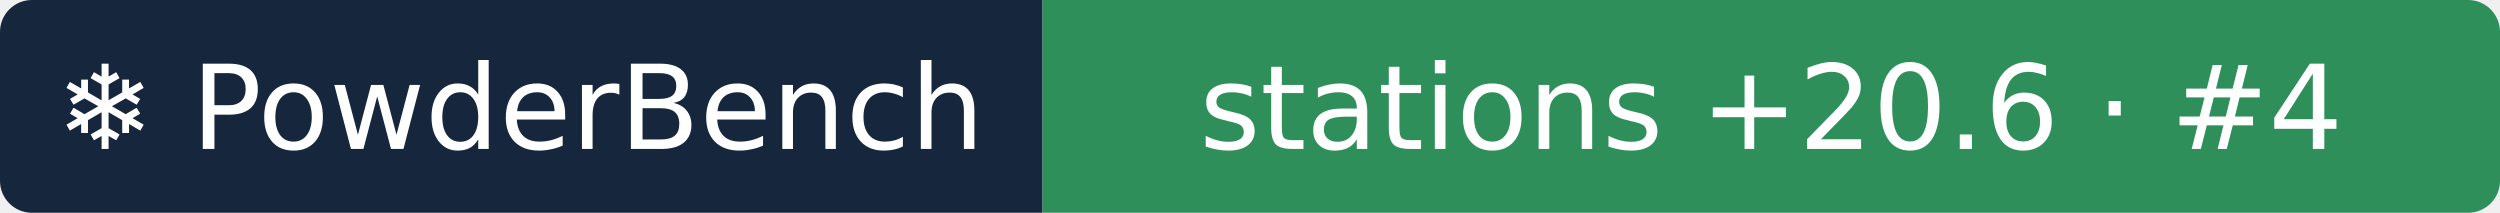
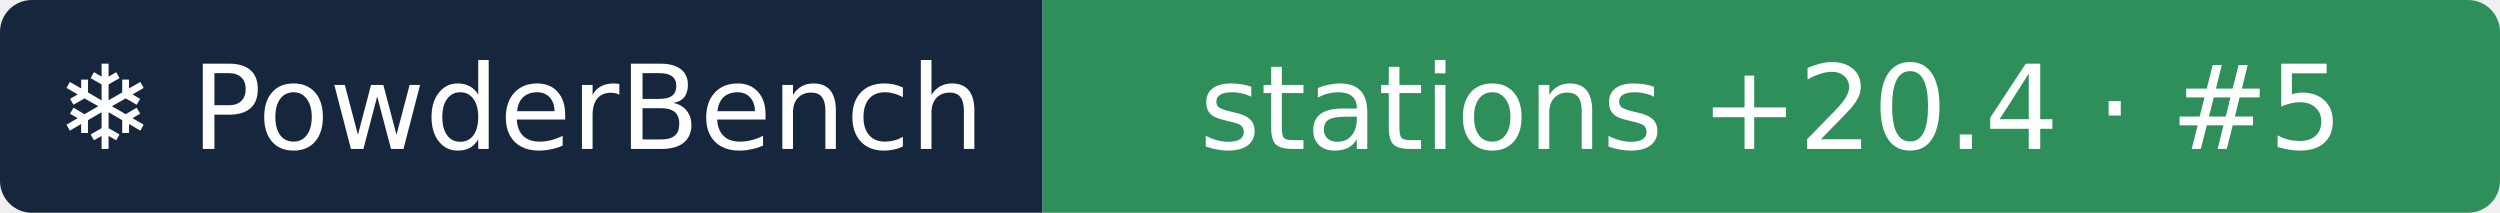
- <svg xmlns="http://www.w3.org/2000/svg" width="235" height="20" role="img" aria-label="❄ PowderBench: stations +20.6 · #4">
+ <svg xmlns="http://www.w3.org/2000/svg" width="235" height="20" role="img" aria-label="❄ PowderBench: stations +20.4 · #5">
  <clipPath id="r">
    <rect width="235" height="20" rx="3" />
  </clipPath>
  <g clip-path="url(#r)">
    <rect width="98" height="20" fill="#16263d" />
    <rect x="98" width="137" height="20" fill="#2f8f5b" />
  </g>
  <g fill="#fff" text-anchor="middle" font-family="Verdana,DejaVu Sans,sans-serif" font-size="11">
    <text x="48.9" y="14">❄ PowderBench</text>
-     <text x="166.5" y="14">stations +20.6 · #4</text>
+     <text x="166.5" y="14">stations +20.4 · #5</text>
  </g>
</svg>
